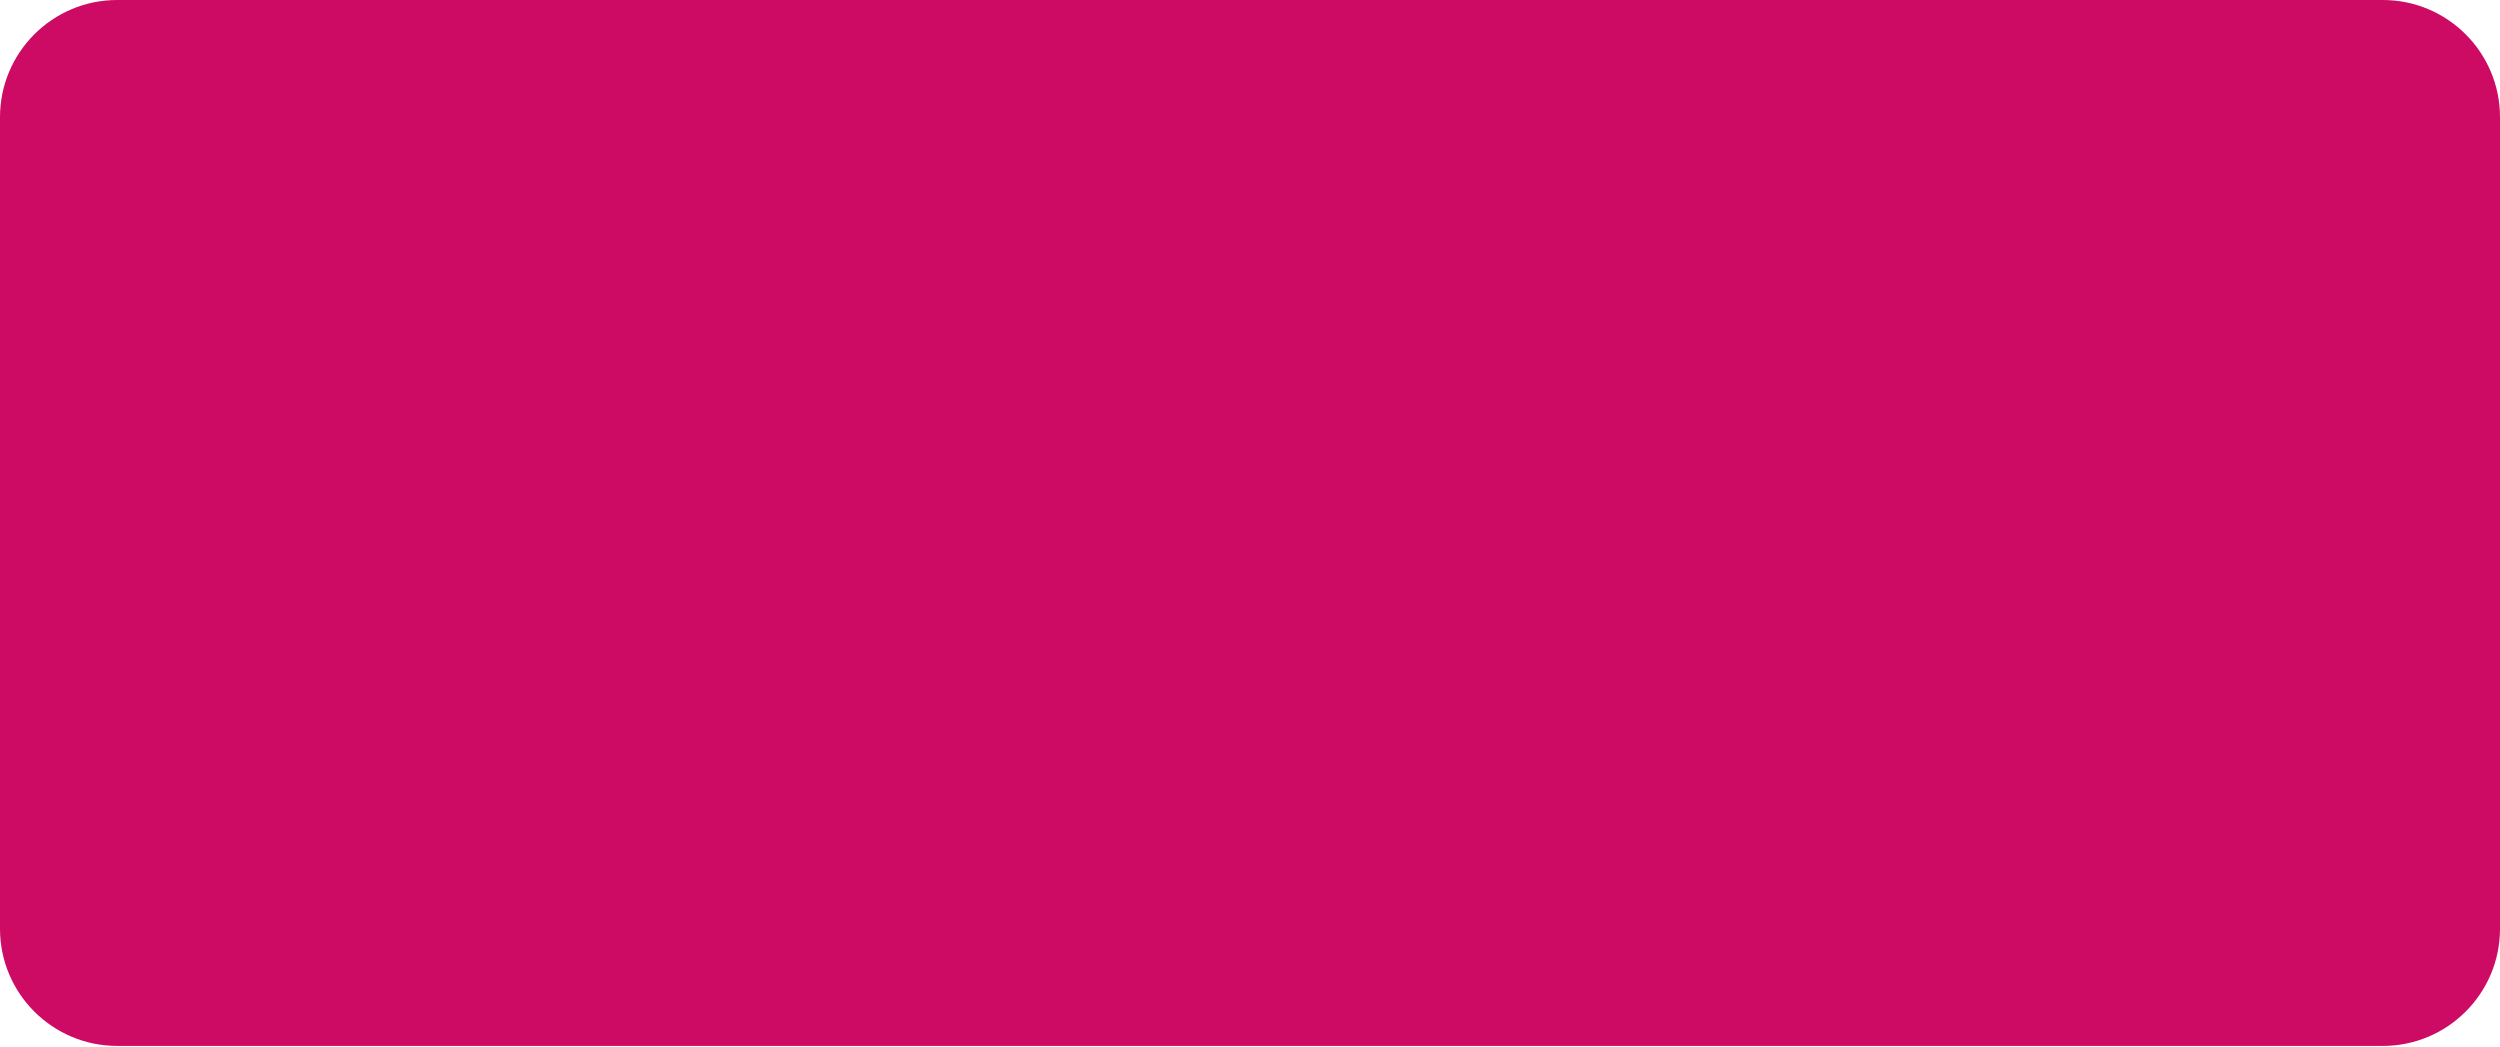
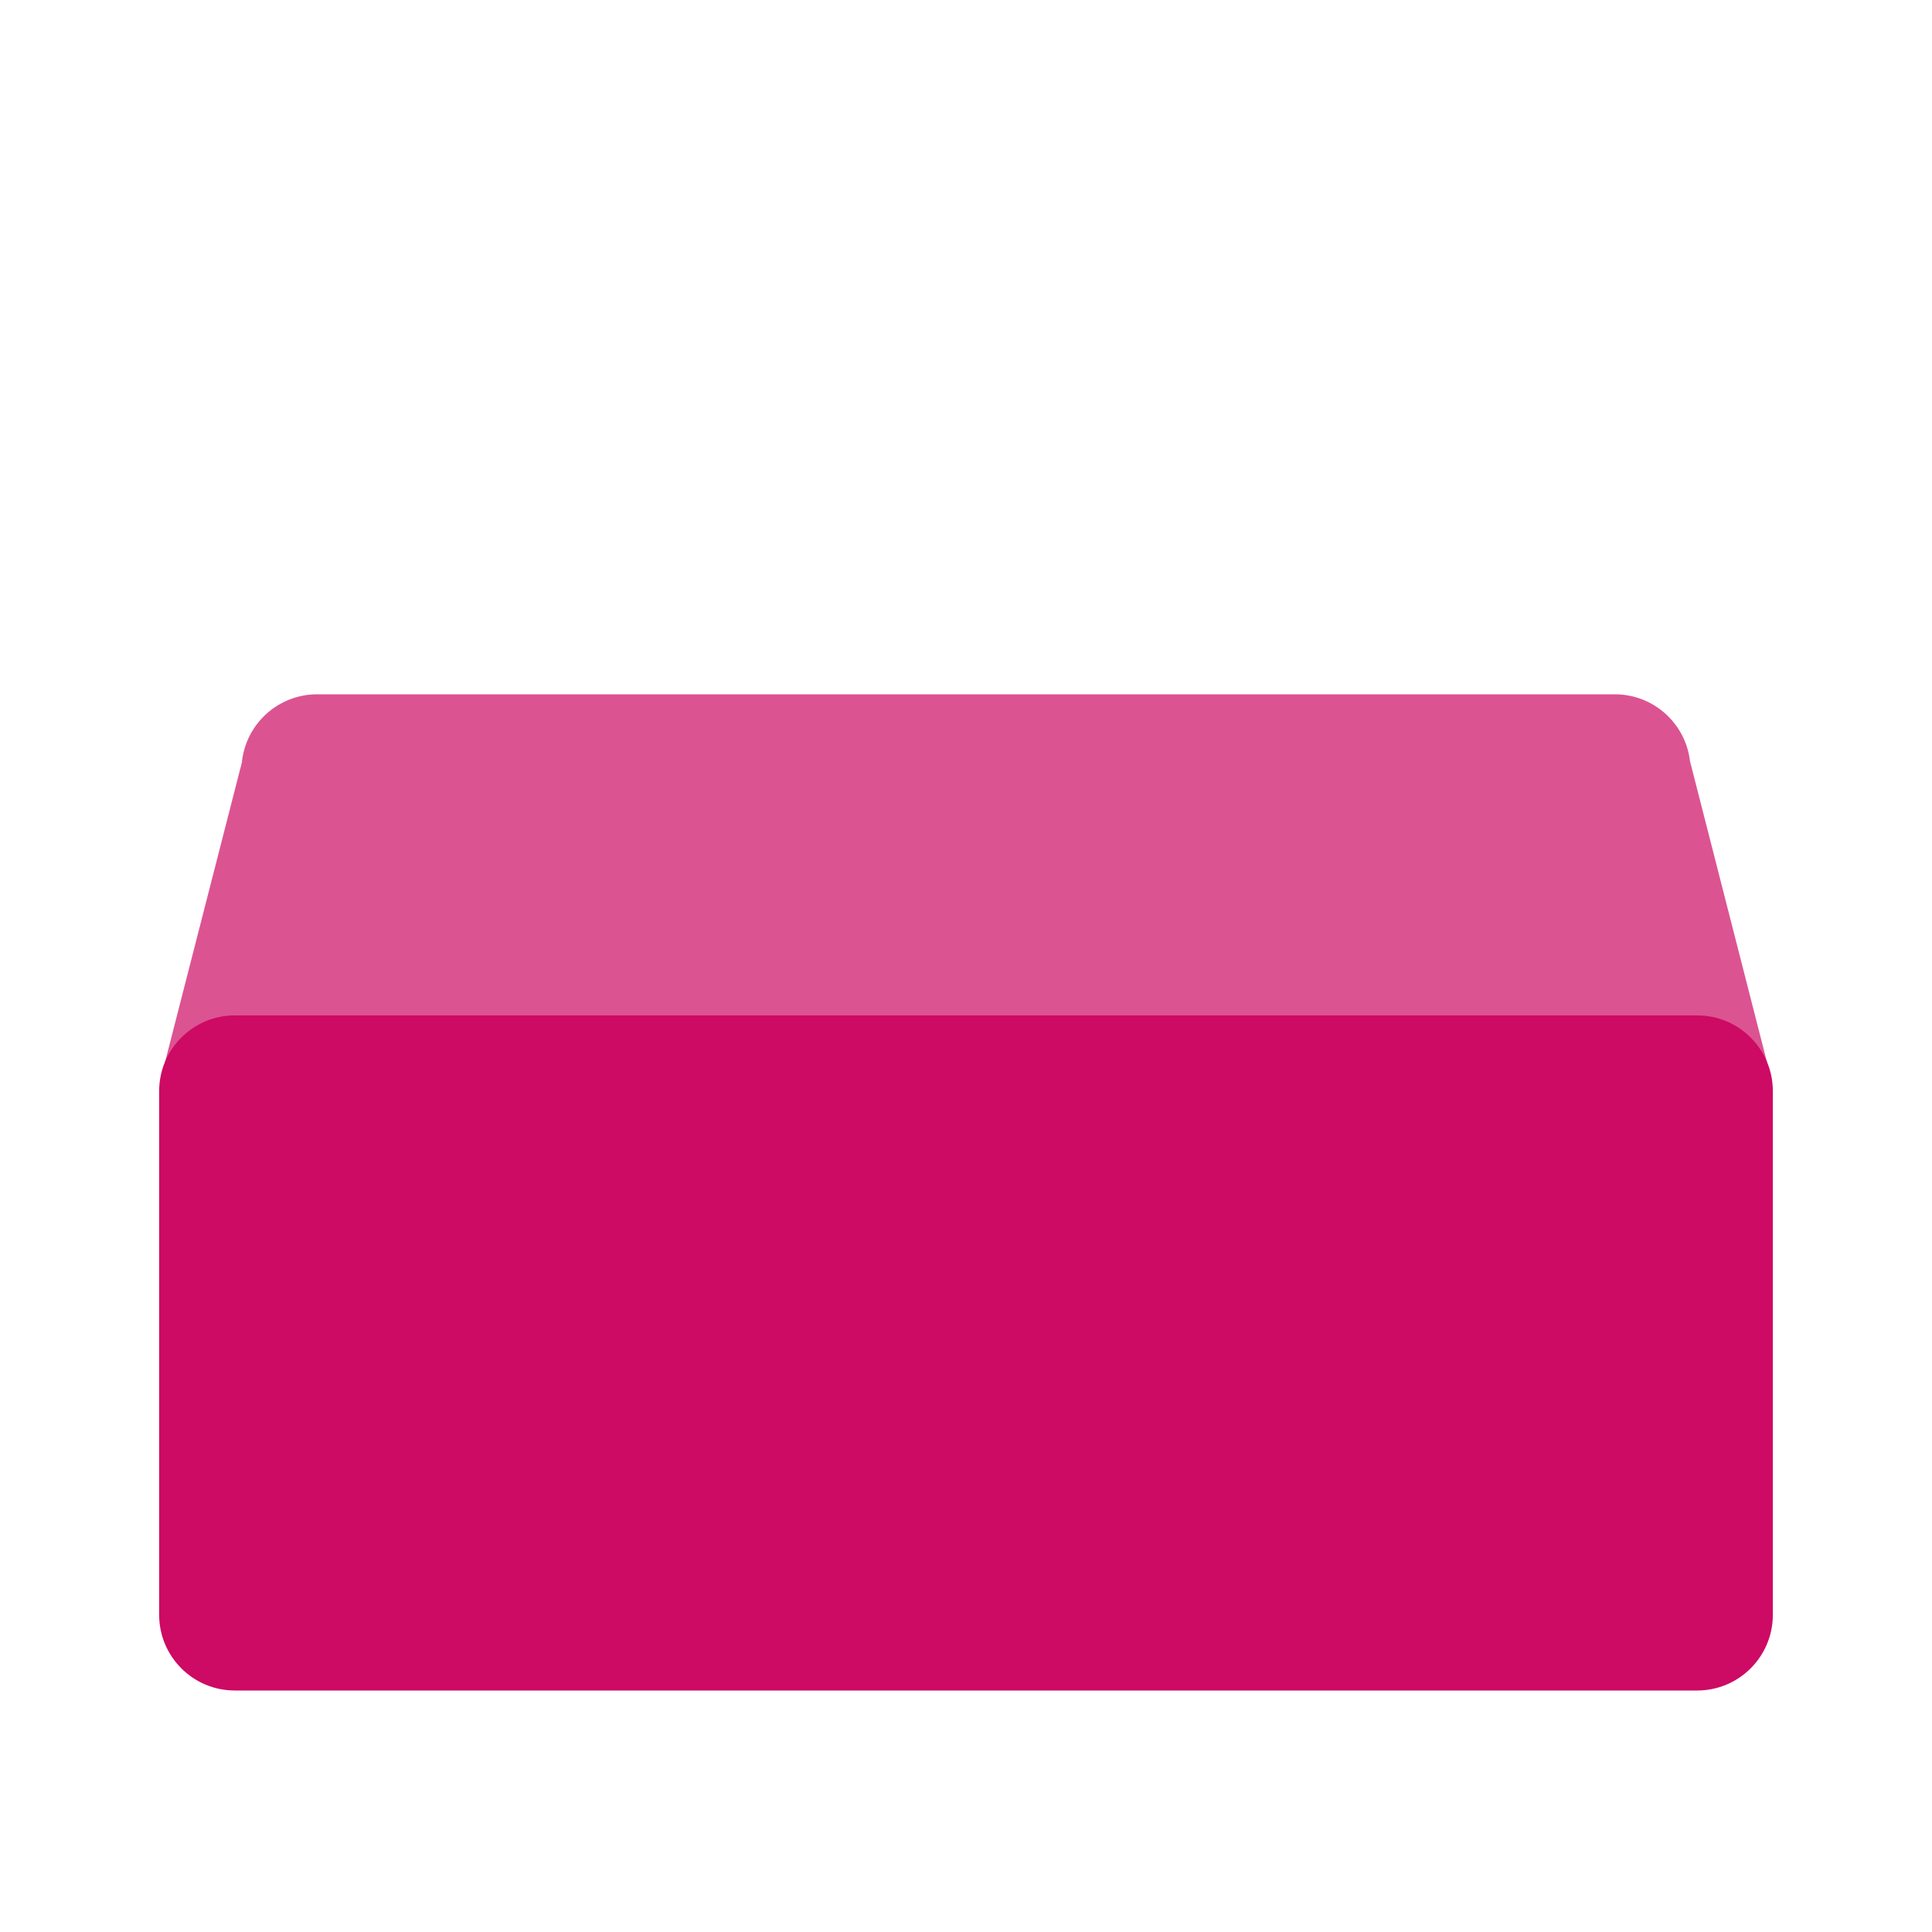
- <svg xmlns="http://www.w3.org/2000/svg" width="320" height="134" viewBox="0 0 320 134" fill="none">
-   <rect width="320" height="133.878" rx="15.003" fill="#CD0A64" />
+ <svg xmlns="http://www.w3.org/2000/svg" width="320" height="320" viewBox="0 0 320 320" fill="none">
+   <path fill-rule="evenodd" clip-rule="evenodd" d="M41.363 177.727L41.274 170.71C43.314 174.866 47.588 177.727 52.53 177.727H267.469C272.434 177.727 276.724 174.84 278.752 170.653L278.636 179.773L292.954 177.045L279.916 126.075C279.195 119.84 273.897 115 267.469 115H52.53C46.031 115 40.687 119.949 40.061 126.284L27.045 177.045L41.363 177.727Z" fill="#CD0A64" fill-opacity="0.7" />
+   <rect x="26.363" y="168.182" width="267.273" height="111.818" rx="12.531" fill="#CD0A64" />
</svg>
